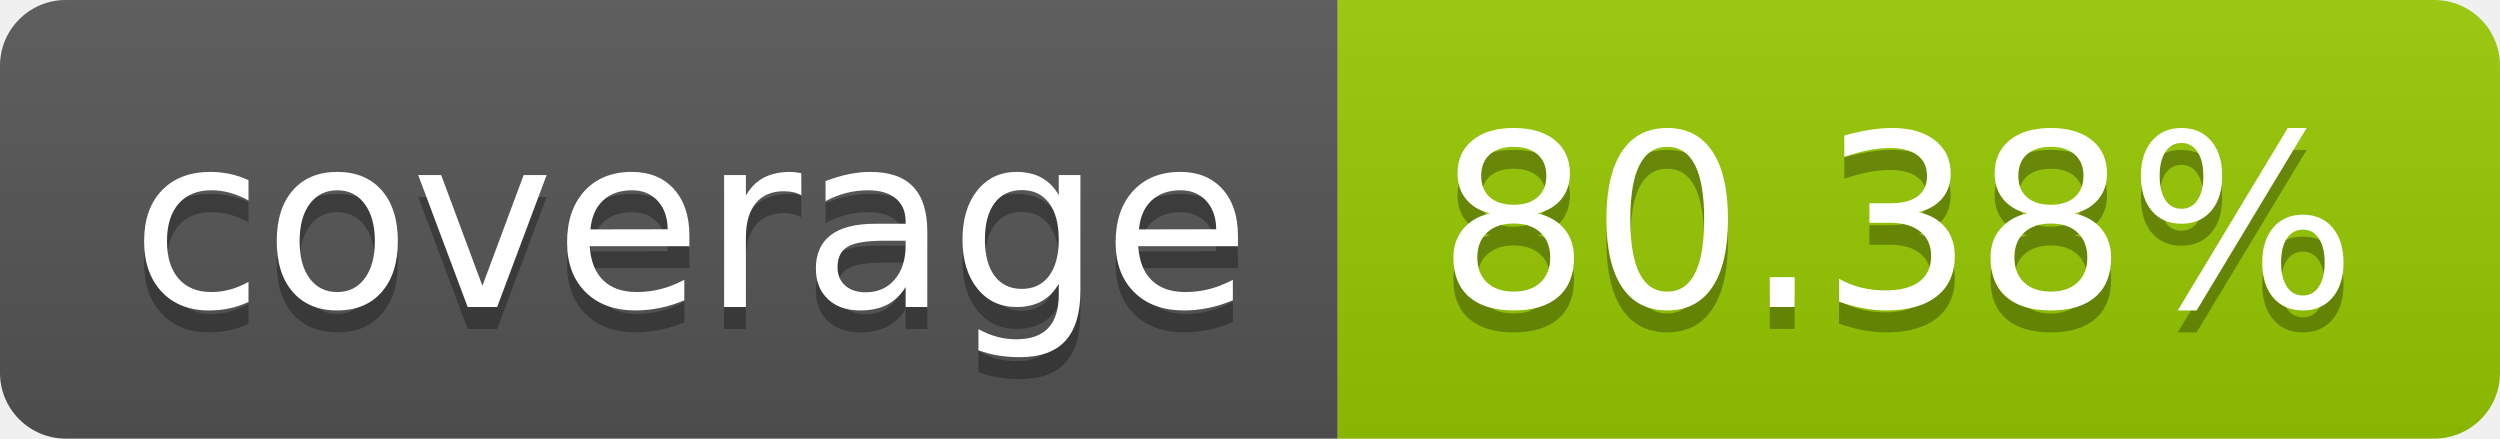
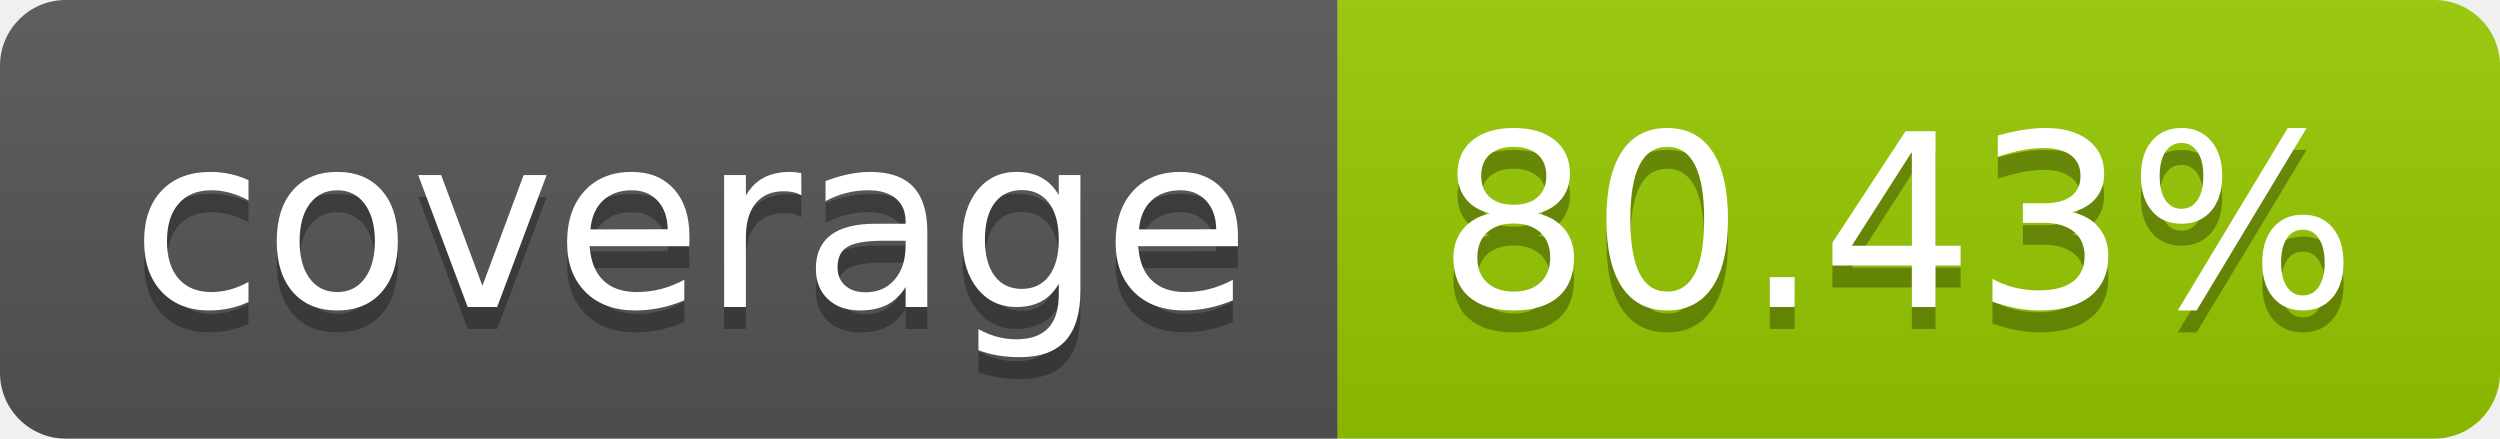
- <svg xmlns="http://www.w3.org/2000/svg" width="114" height="20" role="img" aria-label="coverage: 80.38%">
+ <svg xmlns="http://www.w3.org/2000/svg" width="114" height="20" role="img" aria-label="coverage: 80.43%">
  <linearGradient id="s" x2="0" y2="100%">
    <stop offset="0" stop-color="#bbb" stop-opacity=".1" />
    <stop offset="1" stop-opacity=".1" />
  </linearGradient>
  <clipPath id="r">
    <rect width="114" height="20" rx="3" fill="#fff" />
  </clipPath>
  <g clip-path="url(#r)">
    <rect width="61" height="20" fill="#555" />
    <rect x="61" width="53" height="20" fill="#97ca00" />
    <rect width="114" height="20" fill="url(#s)" />
  </g>
  <g fill="#fff" text-anchor="middle" font-family="Verdana,Geneva,DejaVu Sans,sans-serif" text-rendering="geometricPrecision" font-size="110">
    <text aria-hidden="true" x="315" y="150" fill="#010101" fill-opacity=".3" transform="scale(.1)" textLength="510">coverage</text>
    <text x="315" y="140" transform="scale(.1)" fill="#fff" textLength="510">coverage</text>
-     <text aria-hidden="true" x="865" y="150" fill="#010101" fill-opacity=".3" transform="scale(.1)" textLength="430">80.38%</text>
-     <text x="865" y="140" transform="scale(.1)" fill="#fff" textLength="430">80.38%</text>
+     <text aria-hidden="true" x="865" y="150" fill="#010101" fill-opacity=".3" transform="scale(.1)" textLength="430">80.43%</text>
+     <text x="865" y="140" transform="scale(.1)" fill="#fff" textLength="430">80.43%</text>
  </g>
</svg>
